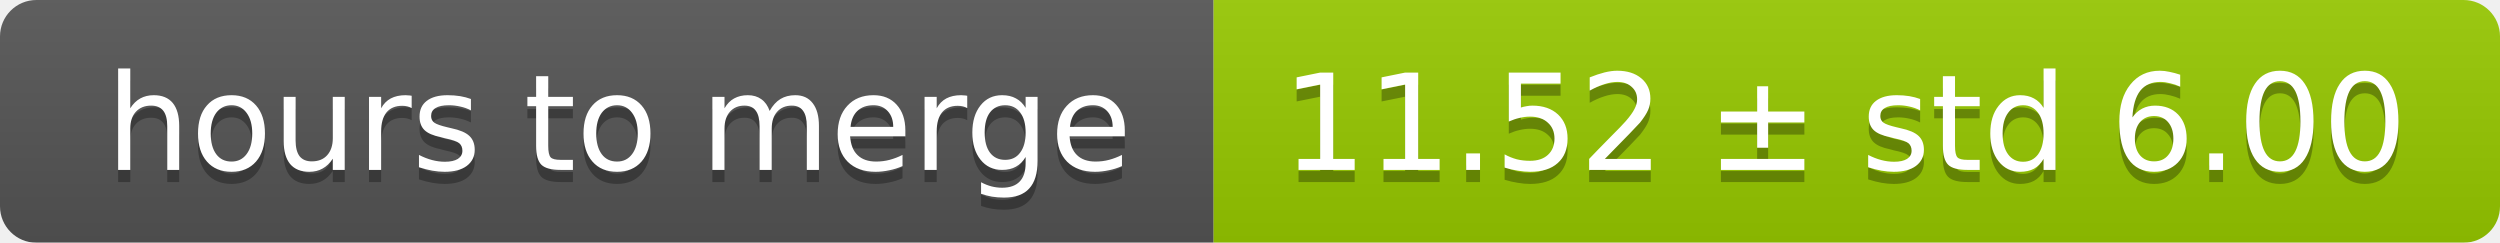
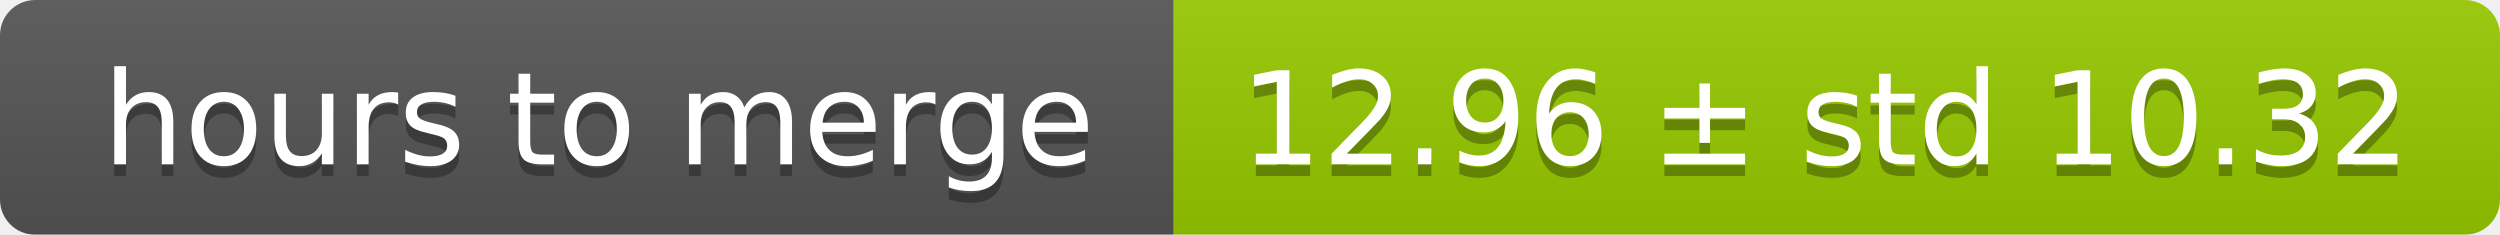
- <svg xmlns="http://www.w3.org/2000/svg" width="206" height="20">
+ <svg xmlns="http://www.w3.org/2000/svg" width="213" height="20">
  <linearGradient id="smooth" x2="0" y2="100%">
    <stop offset="0" stop-color="#bbb" stop-opacity=".1" />
    <stop offset="1" stop-opacity=".1" />
  </linearGradient>
  <mask id="round">
-     <rect width="206" height="20" rx="3" fill="#fff" />
+     <rect width="213" height="20" rx="3" fill="#fff" />
  </mask>
  <g mask="url(#round)">
    <rect width="100" height="20" fill="#555" />
-     <rect x="100" width="106" height="20" fill="#97ca00" />
-     <rect width="206" height="20" fill="url(#smooth)" />
+     <rect x="100" width="113" height="20" fill="#97ca00" />
+     <rect width="213" height="20" fill="url(#smooth)" />
  </g>
  <g fill="#fff" text-anchor="middle" font-family="DejaVu Sans,Verdana,Geneva,sans-serif" font-size="11">
    <text x="51" y="15" fill="#010101" fill-opacity=".3">hours to merge</text>
    <text x="51" y="14">hours to merge</text>
-     <text x="152" y="15" fill="#010101" fill-opacity=".3">11.52 ± std 6.00</text>
-     <text x="152" y="14">11.52 ± std 6.00</text>
+     <text x="155.5" y="15" fill="#010101" fill-opacity=".3">12.96 ± std 10.32</text>
+     <text x="155.5" y="14">12.96 ± std 10.32</text>
  </g>
</svg>
